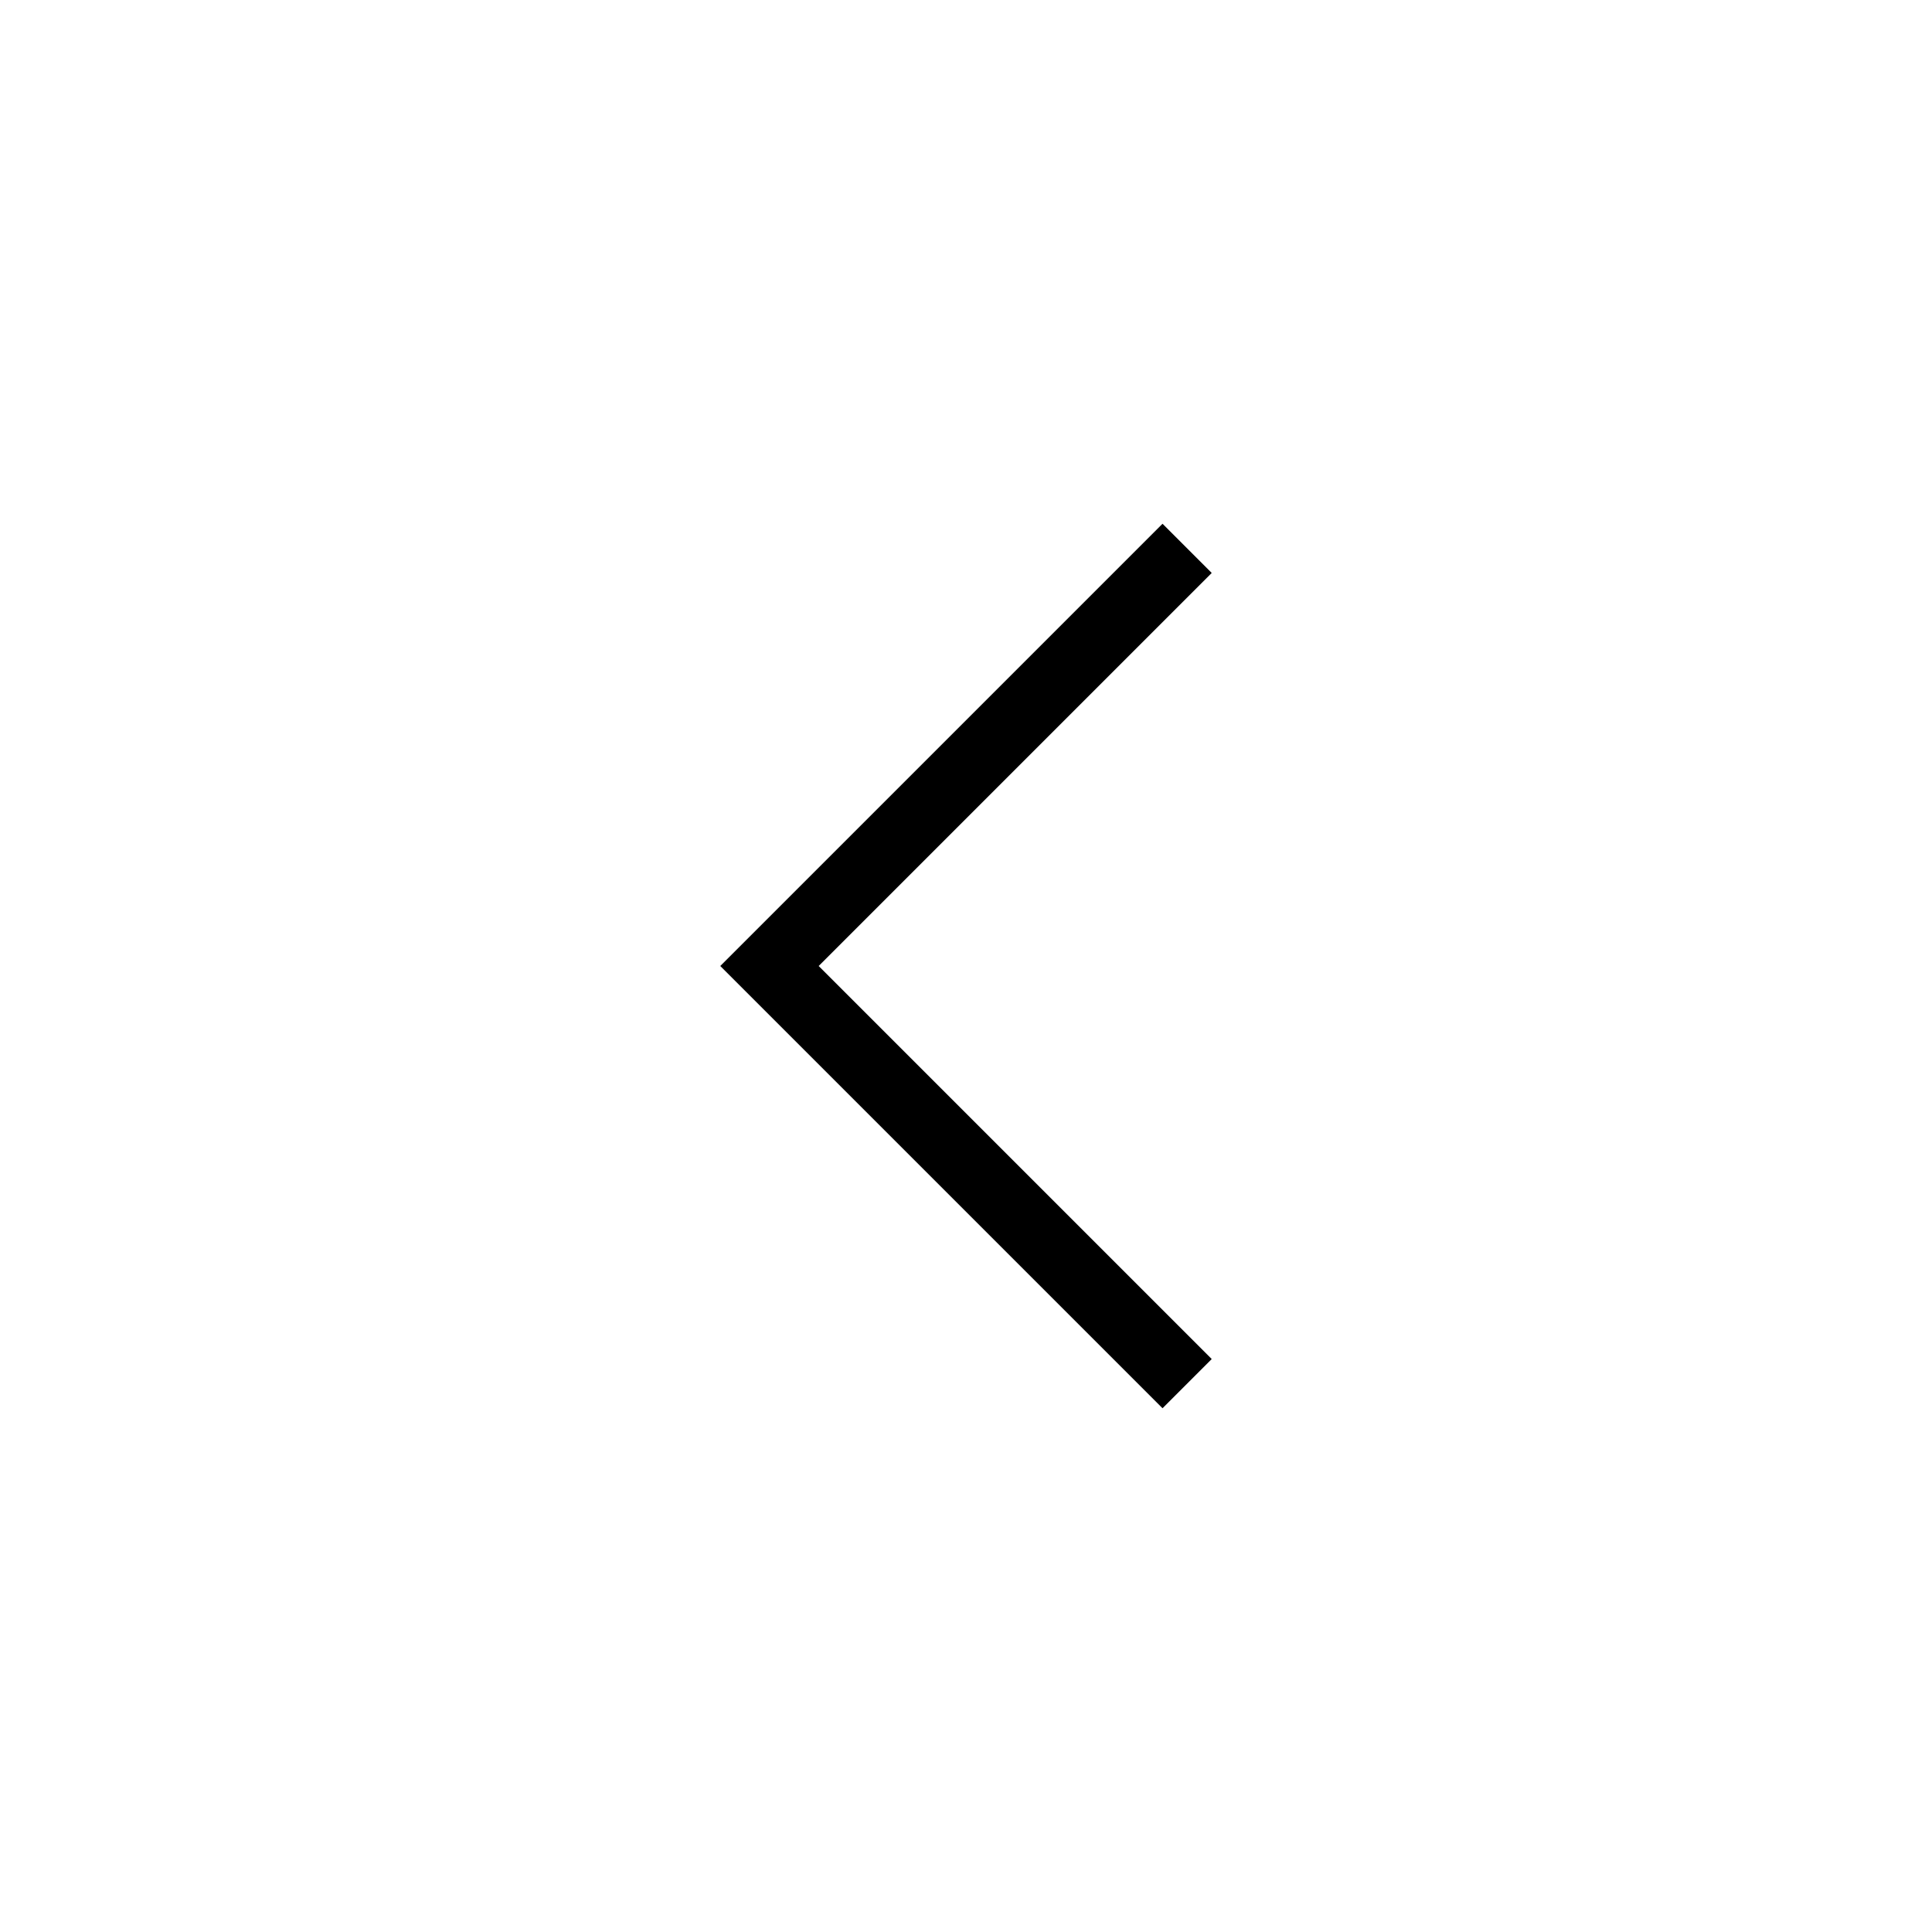
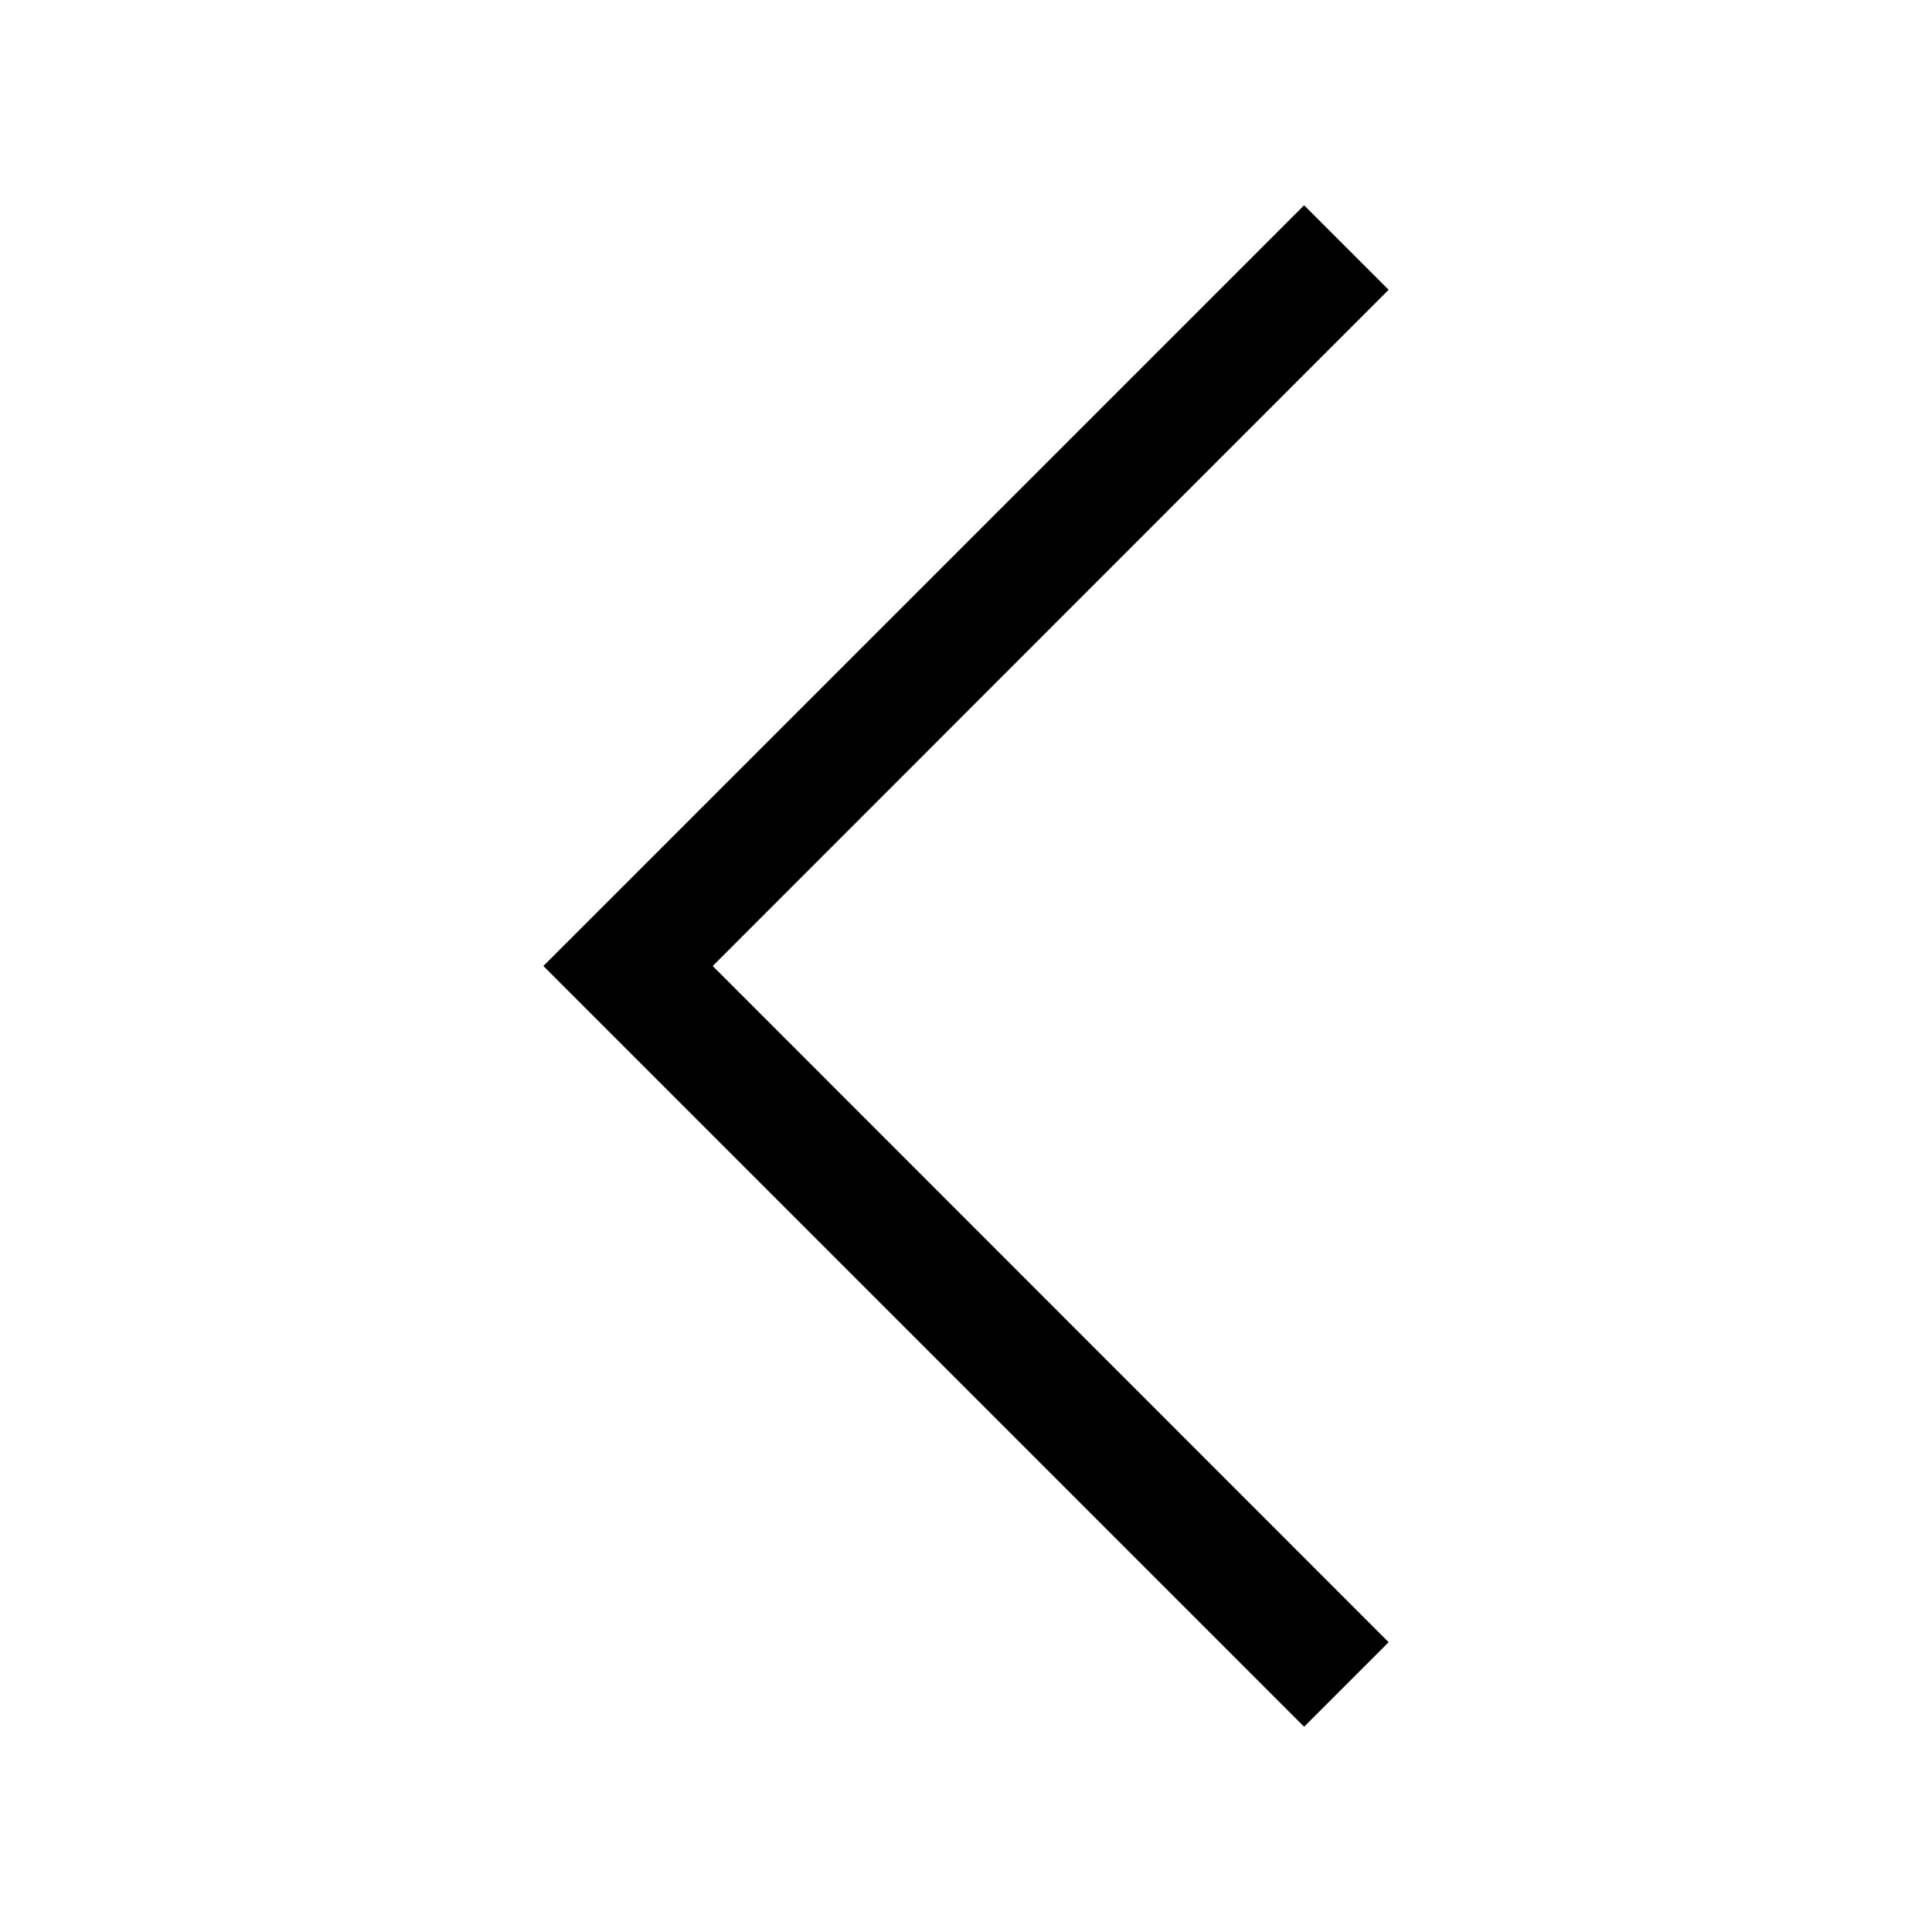
<svg xmlns="http://www.w3.org/2000/svg" viewBox="0 0 64 64">
-   <polygon points="38.51 17.35 40.14 18.98 27.12 32 40.14 45.02 38.51 46.65 23.86 32 38.51 17.35" />
+   <polygon points="43.2 6.8 46 9.6 23.61 32 46 54.4 43.2 57.2 18 32 43.2 6.8" />
</svg>
